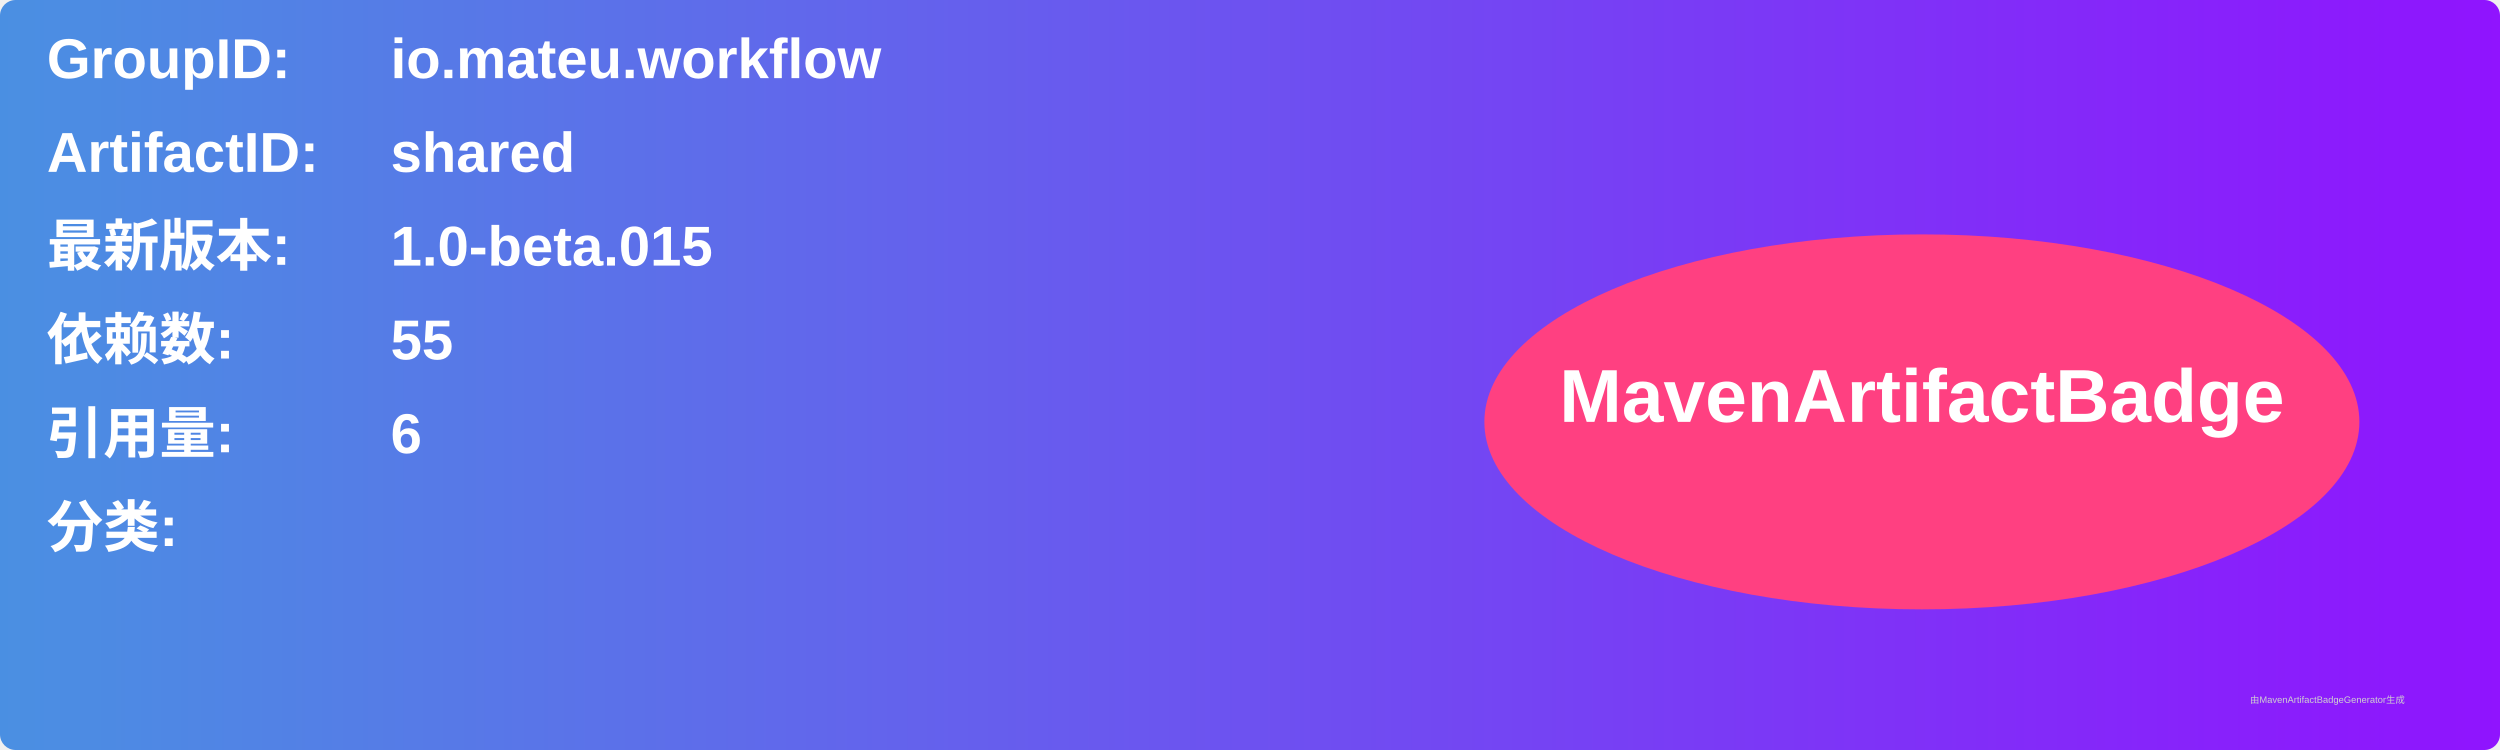
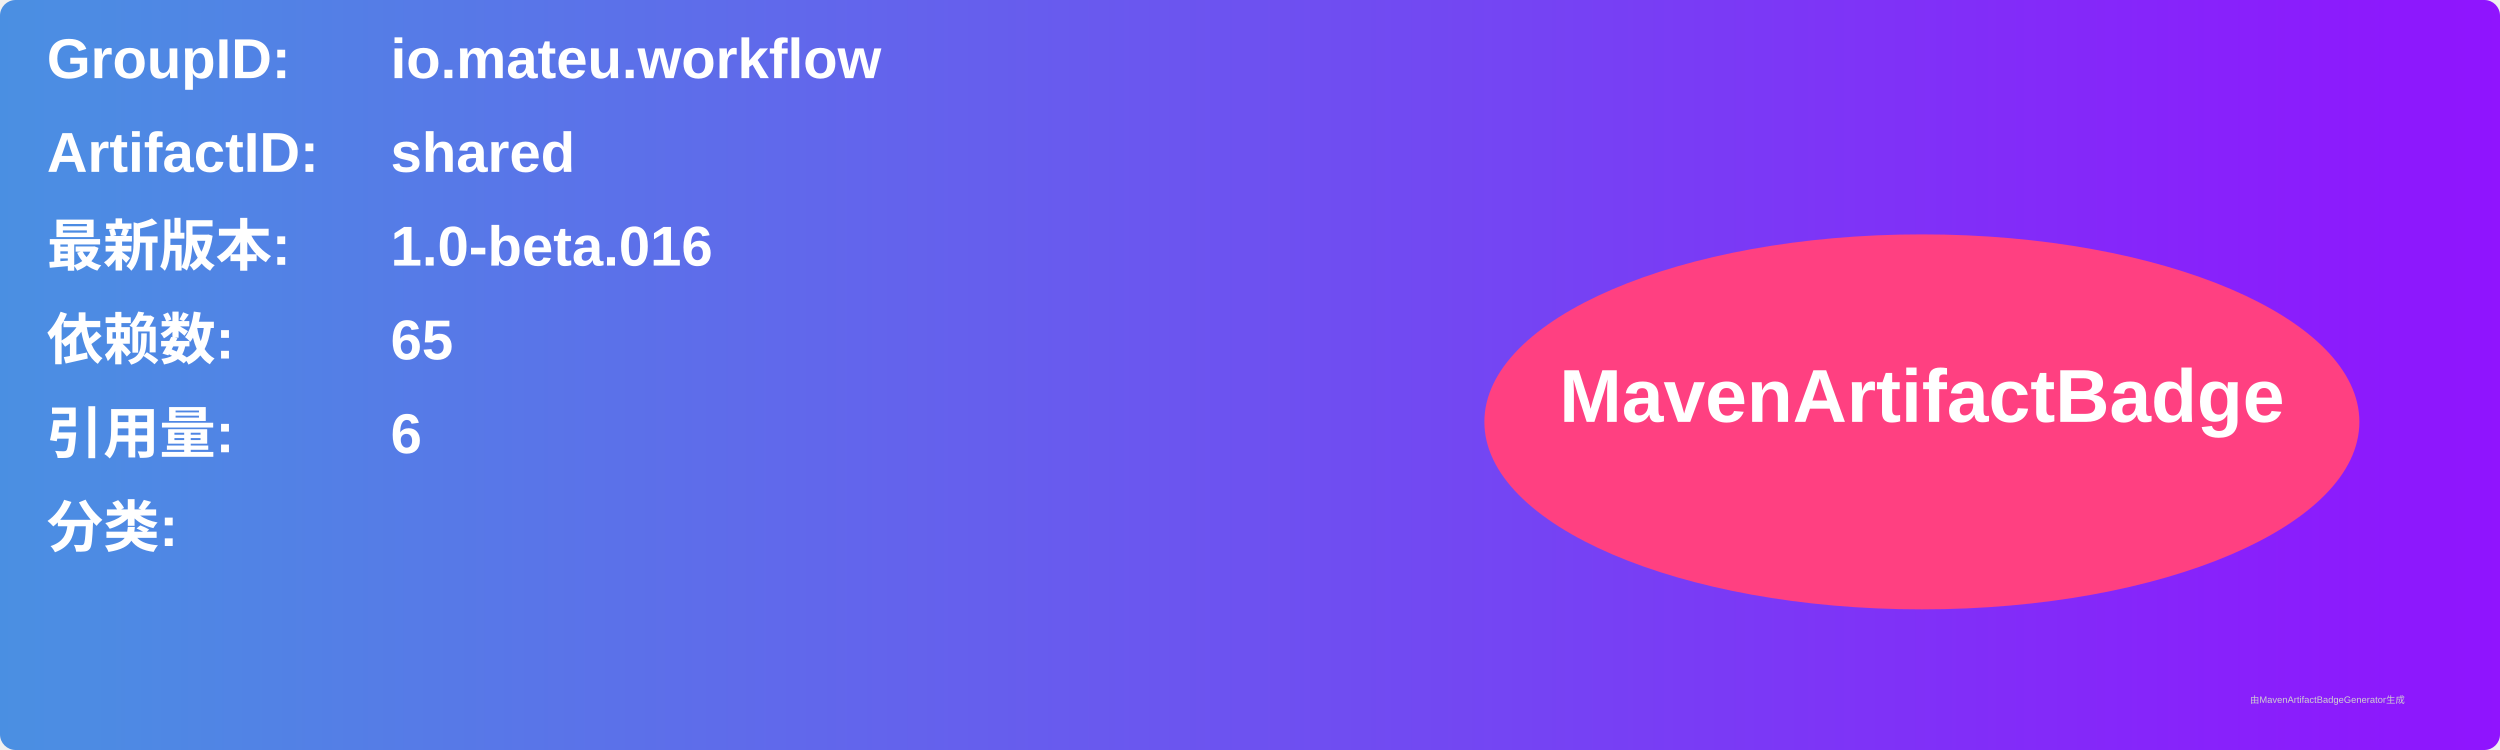
<svg xmlns="http://www.w3.org/2000/svg" width="800" height="240" viewBox="0 0 800 240">
  <linearGradient id="grad" x1="0%" y1="0%" x2="100%" y2="0%">
    <stop offset="0%" stop-color="#4a90e2" />
    <stop offset="100%" stop-color="#9013fe" />
  </linearGradient>
  <rect width="100%" height="100%" rx="5" ry="5" fill="url(#grad)" />
  <g transform="translate(15, 15)">
    <text x="0" y="10" font-family="Arial" font-size="18" fill="white" font-weight="bold" width="260">GroupID:</text>
    <text x="110" y="10" font-family="Arial" font-size="18" fill="white" font-weight="bold" width="460">io.mateu.workflow</text>
    <text x="0" y="40" font-family="Arial" font-size="18" fill="white" font-weight="bold" width="260">ArtifactID:</text>
    <text x="110" y="40" font-family="Arial" font-size="18" fill="white" font-weight="bold" width="460">shared</text>
    <text x="0" y="70" font-family="Arial" font-size="18" fill="white" font-weight="bold">最新版本:</text>
    <text x="110" y="70" font-family="Arial" font-size="18" fill="white" font-weight="bold">
-       <tspan font-weight="bold">1.0-beta.015</tspan>
+       <tspan font-weight="bold">1.0-beta.016</tspan>
    </text>
    <text x="0" y="100" font-family="Arial" font-size="18" fill="white" font-weight="bold">依赖数: </text>
    <text x="110" y="100" font-family="Arial" font-size="18" fill="white">
-       <tspan font-weight="bold">55</tspan>
+       <tspan font-weight="bold">65</tspan>
    </text>
    <text x="0" y="130" font-family="Arial" font-size="18" fill="white" font-weight="bold">引用量: </text>
    <text x="110" y="130" font-family="Arial" font-size="18" fill="white">
      <tspan font-weight="bold">6</tspan>
    </text>
    <text x="0" y="160" font-family="Arial" font-size="18" fill="white" font-weight="bold">分类:</text>
    <text x="10" y="190" font-family="Arial" font-size="10" fill="white">
      <tspan font-weight="bold" />
    </text>
    <ellipse cx="600" cy="120" rx="140" ry="60" fill="#ff4081" />
    <text x="600" y="120" text-anchor="middle" font-family="Arial" font-size="24" fill="white" font-weight="bold">MavenArtifactBadge</text>
  </g>
  <text x="720" y="225" font-family="Arial" font-size="3" fill="#d0d0d0">由MavenArtifactBadgeGenerator生成</text>
</svg>
